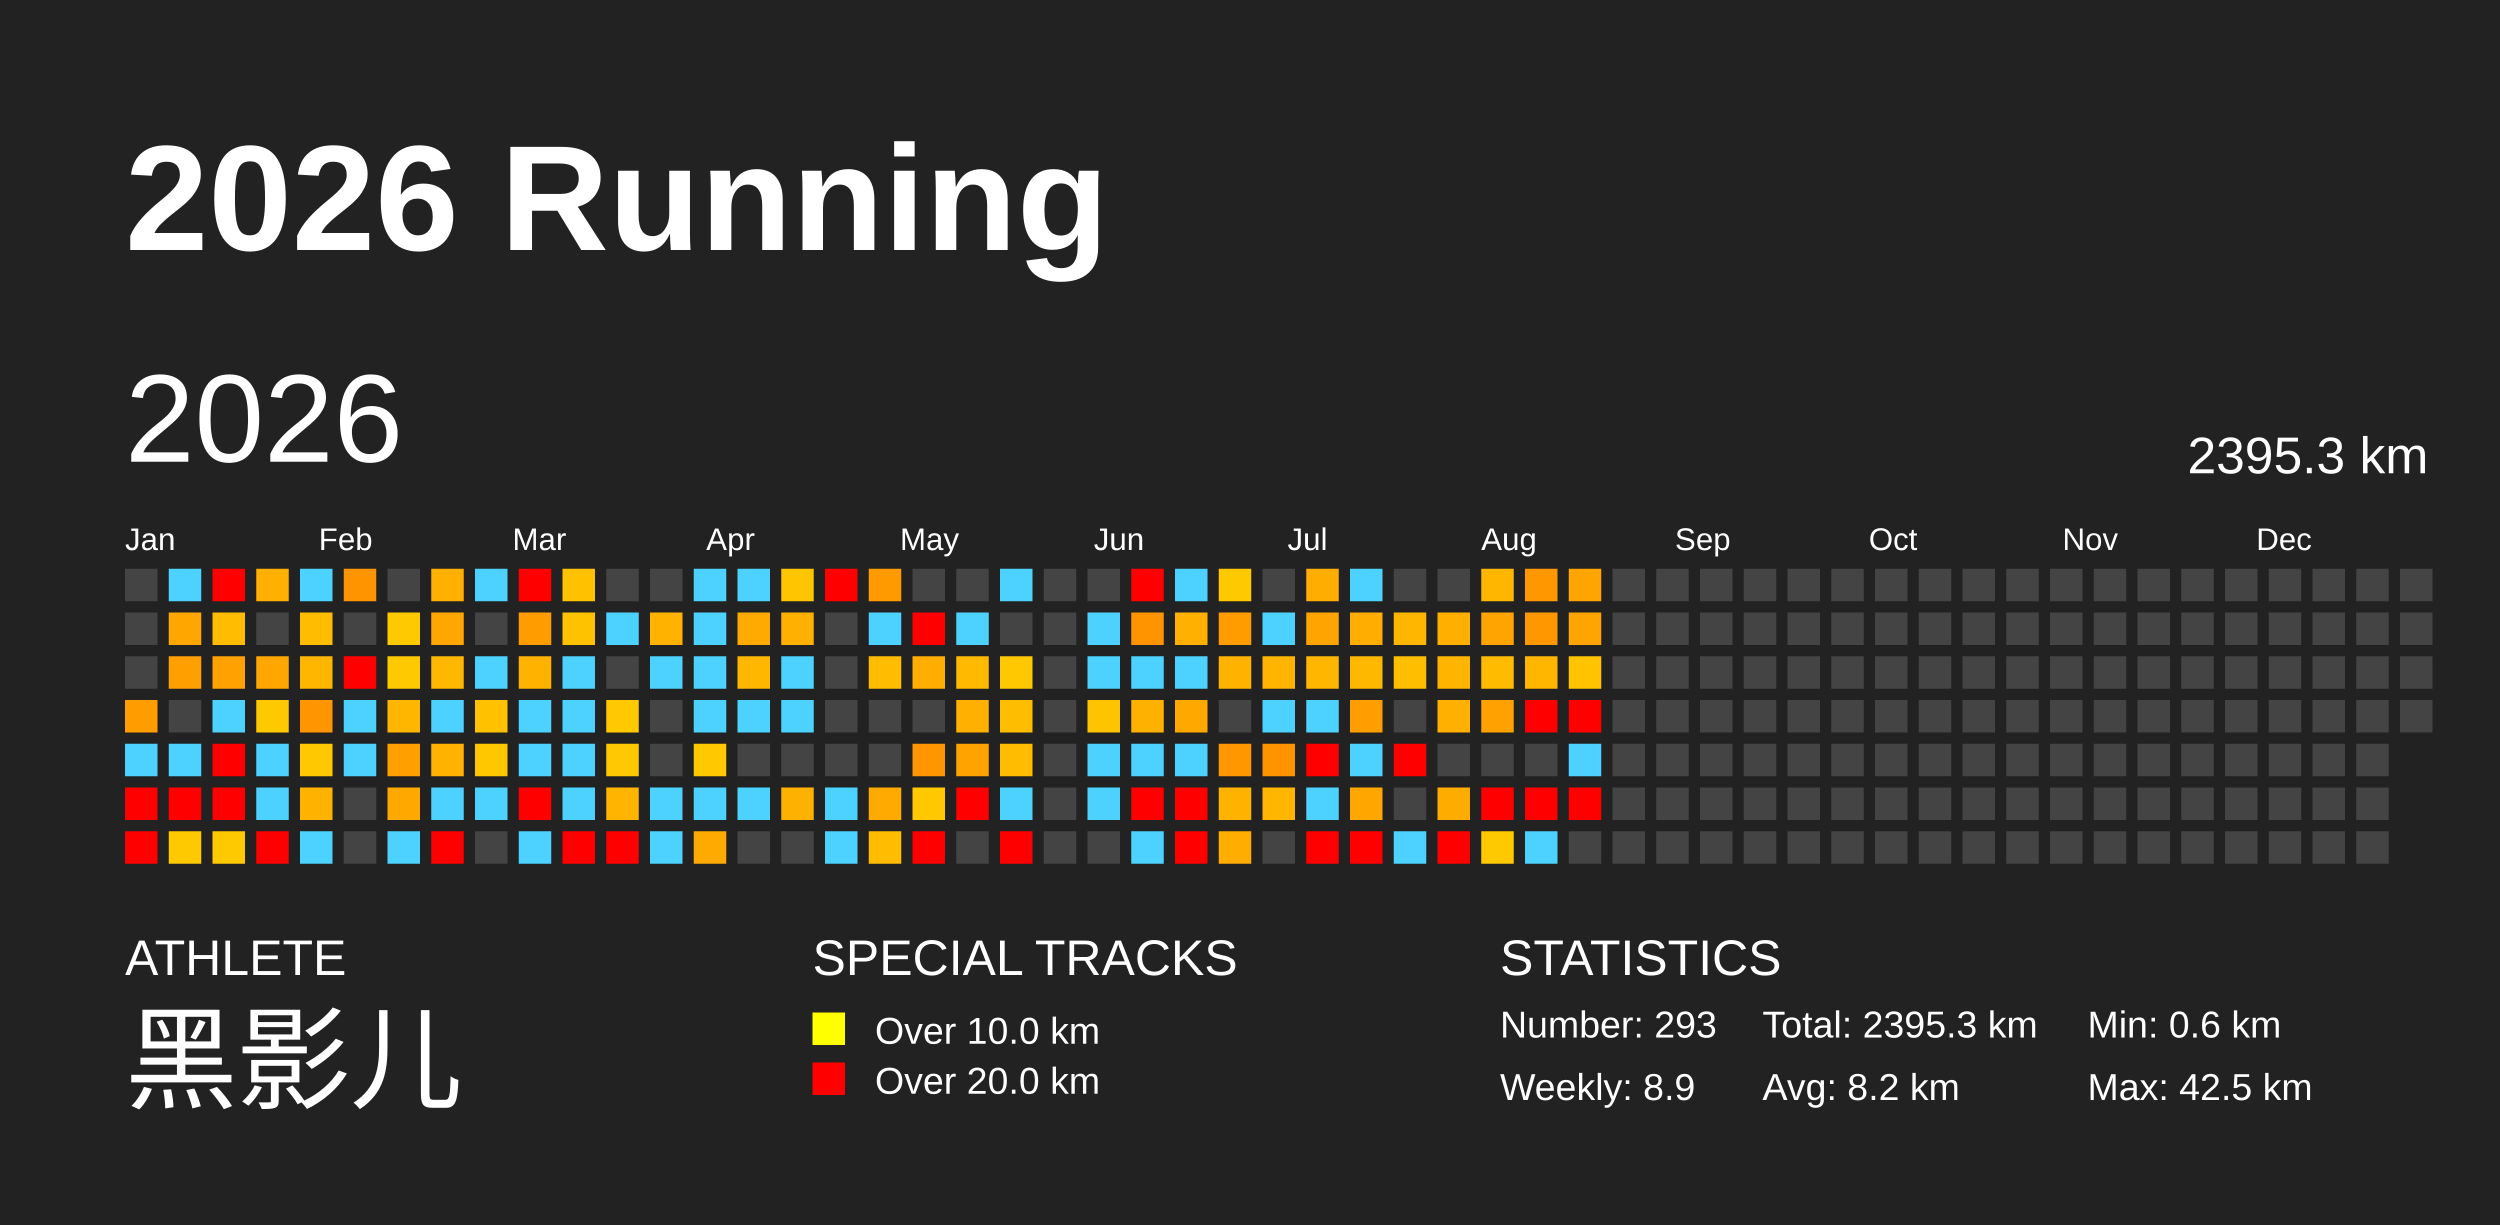
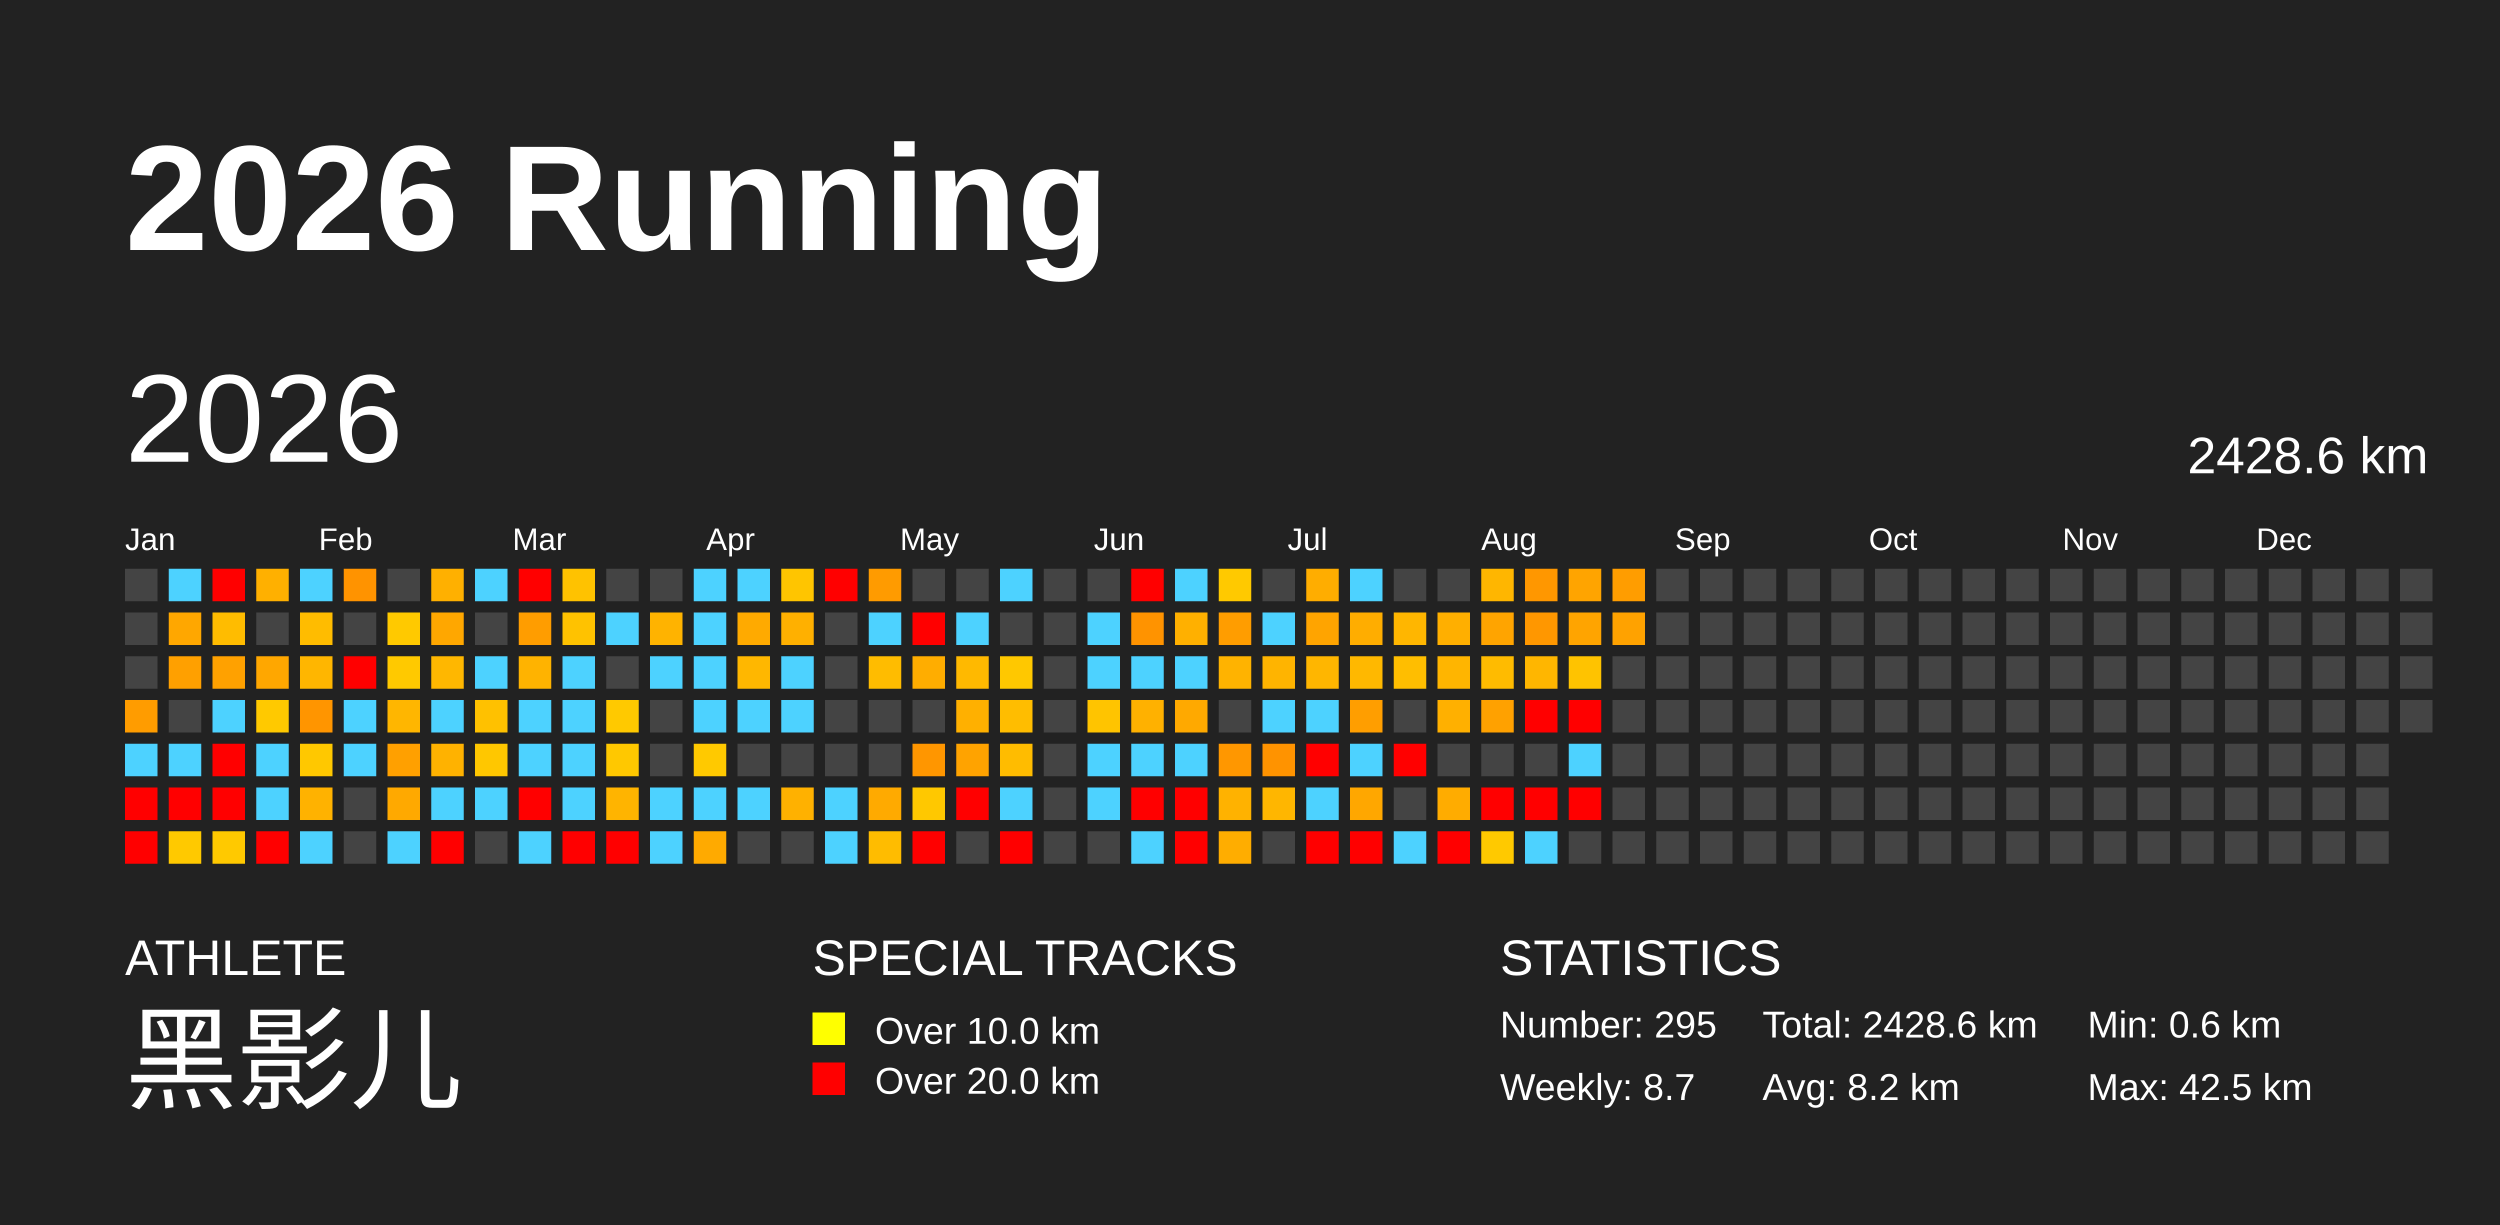
<svg xmlns="http://www.w3.org/2000/svg" baseProfile="full" height="98mm" version="1.1" viewBox="0,0,200,98" width="200mm">
  <defs />
  <rect fill="#222222" height="98" width="200" x="0" y="0" />
  <text fill="#FFFFFF" style="font-size:12px; font-family:Arial; font-weight:bold;" x="10" y="20">2026 Running</text>
  <text fill="#FFFFFF" style="font-size:4px; font-family:Arial" x="10" y="78">ATHLETE</text>
  <text fill="#FFFFFF" style="font-size:9px; font-family:Arial" x="10" y="88">黑影儿</text>
  <text fill="#FFFFFF" style="font-size:4px; font-family:Arial" x="65" y="78">SPECIAL TRACKS</text>
  <rect fill="yellow" height="2.6" width="2.6" x="65" y="81" />
  <text fill="#FFFFFF" style="font-size:3px; font-family:Arial" x="70" y="83.5">Over 10.0 km</text>
  <rect fill="red" height="2.6" width="2.6" x="65" y="85" />
  <text fill="#FFFFFF" style="font-size:3px; font-family:Arial" x="70" y="87.5">Over 20.0 km</text>
  <text fill="#FFFFFF" style="font-size:4px; font-family:Arial" x="120" y="78">STATISTICS</text>
-   <text fill="#FFFFFF" style="font-size:3px; font-family:Arial" x="120" y="83">Number: 293</text>
-   <text fill="#FFFFFF" style="font-size:3px; font-family:Arial" x="120" y="88">Weekly: 8.9</text>
-   <text fill="#FFFFFF" style="font-size:3px; font-family:Arial" x="141" y="83">Total: 2395.3 km</text>
+   <text fill="#FFFFFF" style="font-size:3px; font-family:Arial" x="120" y="83">Number: 295</text>
+   <text fill="#FFFFFF" style="font-size:3px; font-family:Arial" x="120" y="88">Weekly: 8.7</text>
+   <text fill="#FFFFFF" style="font-size:3px; font-family:Arial" x="141" y="83">Total: 2428.6 km</text>
  <text fill="#FFFFFF" style="font-size:3px; font-family:Arial" x="141" y="88">Avg: 8.2 km</text>
  <text fill="#FFFFFF" style="font-size:3px; font-family:Arial" x="167" y="83">Min: 0.6 km</text>
  <text fill="#FFFFFF" style="font-size:3px; font-family:Arial" x="167" y="88">Max: 42.5 km</text>
  <text dominant-baseline="hanging" fill="#FFFFFF" style="font-size:10.0px; font-family:Arial;" x="10" y="30">2026</text>
-   <text dominant-baseline="hanging" fill="#FFFFFF" style="font-size:4.125px; font-family:Arial;" x="175" y="35">2395.3 km</text>
+   <text dominant-baseline="hanging" fill="#FFFFFF" style="font-size:4.125px; font-family:Arial;" x="175" y="35">2428.6 km</text>
  <text fill="#FFFFFF" style="font-size:2.5px; font-family:Arial" x="10.0" y="44">Jan</text>
  <text fill="#FFFFFF" style="font-size:2.5px; font-family:Arial" x="25.5" y="44">Feb</text>
  <text fill="#FFFFFF" style="font-size:2.5px; font-family:Arial" x="41.0" y="44">Mar</text>
  <text fill="#FFFFFF" style="font-size:2.5px; font-family:Arial" x="56.5" y="44">Apr</text>
  <text fill="#FFFFFF" style="font-size:2.5px; font-family:Arial" x="72.0" y="44">May</text>
  <text fill="#FFFFFF" style="font-size:2.5px; font-family:Arial" x="87.5" y="44">Jun</text>
  <text fill="#FFFFFF" style="font-size:2.5px; font-family:Arial" x="103.0" y="44">Jul</text>
  <text fill="#FFFFFF" style="font-size:2.5px; font-family:Arial" x="118.5" y="44">Aug</text>
  <text fill="#FFFFFF" style="font-size:2.5px; font-family:Arial" x="134.0" y="44">Sep</text>
  <text fill="#FFFFFF" style="font-size:2.5px; font-family:Arial" x="149.5" y="44">Oct</text>
  <text fill="#FFFFFF" style="font-size:2.5px; font-family:Arial" x="165.0" y="44">Nov</text>
  <text fill="#FFFFFF" style="font-size:2.5px; font-family:Arial" x="180.5" y="44">Dec</text>
  <rect fill="#444444" height="2.6" width="2.6" x="10.0" y="45.5" />
  <rect fill="#444444" height="2.6" width="2.6" x="10.0" y="49.0" />
  <rect fill="#444444" height="2.6" width="2.6" x="10.0" y="52.5" />
  <rect fill="#ff9c00" height="2.6" width="2.6" x="10.0" y="56.0" />
  <rect fill="#4dd2ff" height="2.6" width="2.6" x="10.0" y="59.5" />
  <rect fill="red" height="2.6" width="2.6" x="10.0" y="63.0" />
  <rect fill="red" height="2.6" width="2.6" x="10.0" y="66.5" />
  <rect fill="#4dd2ff" height="2.6" width="2.6" x="13.5" y="45.5" />
  <rect fill="#ffa700" height="2.6" width="2.6" x="13.5" y="49.0" />
  <rect fill="#ffa000" height="2.6" width="2.6" x="13.5" y="52.5" />
  <rect fill="#444444" height="2.6" width="2.6" x="13.5" y="56.0" />
  <rect fill="#4dd2ff" height="2.6" width="2.6" x="13.5" y="59.5" />
  <rect fill="red" height="2.6" width="2.6" x="13.5" y="63.0" />
  <rect fill="#ffc900" height="2.6" width="2.6" x="13.5" y="66.5" />
  <rect fill="red" height="2.6" width="2.6" x="17.0" y="45.5" />
  <rect fill="#ffbc00" height="2.6" width="2.6" x="17.0" y="49.0" />
  <rect fill="#ffa100" height="2.6" width="2.6" x="17.0" y="52.5" />
  <rect fill="#4dd2ff" height="2.6" width="2.6" x="17.0" y="56.0" />
  <rect fill="red" height="2.6" width="2.6" x="17.0" y="59.5" />
  <rect fill="red" height="2.6" width="2.6" x="17.0" y="63.0" />
  <rect fill="#ffc900" height="2.6" width="2.6" x="17.0" y="66.5" />
  <rect fill="#ffb000" height="2.6" width="2.6" x="20.5" y="45.5" />
  <rect fill="#444444" height="2.6" width="2.6" x="20.5" y="49.0" />
  <rect fill="#ffa700" height="2.6" width="2.6" x="20.5" y="52.5" />
  <rect fill="#ffc900" height="2.6" width="2.6" x="20.5" y="56.0" />
  <rect fill="#4dd2ff" height="2.6" width="2.6" x="20.5" y="59.5" />
  <rect fill="#4dd2ff" height="2.6" width="2.6" x="20.5" y="63.0" />
  <rect fill="red" height="2.6" width="2.6" x="20.5" y="66.5" />
  <rect fill="#4dd2ff" height="2.6" width="2.6" x="24.0" y="45.5" />
  <rect fill="#ffbc00" height="2.6" width="2.6" x="24.0" y="49.0" />
  <rect fill="#ffb600" height="2.6" width="2.6" x="24.0" y="52.5" />
  <rect fill="#ff9500" height="2.6" width="2.6" x="24.0" y="56.0" />
  <rect fill="#ffc800" height="2.6" width="2.6" x="24.0" y="59.5" />
  <rect fill="#ffb200" height="2.6" width="2.6" x="24.0" y="63.0" />
  <rect fill="#4dd2ff" height="2.6" width="2.6" x="24.0" y="66.5" />
  <rect fill="#ff9300" height="2.6" width="2.6" x="27.5" y="45.5" />
  <rect fill="#444444" height="2.6" width="2.6" x="27.5" y="49.0" />
  <rect fill="red" height="2.6" width="2.6" x="27.5" y="52.5" />
  <rect fill="#4dd2ff" height="2.6" width="2.6" x="27.5" y="56.0" />
  <rect fill="#4dd2ff" height="2.6" width="2.6" x="27.5" y="59.5" />
  <rect fill="#444444" height="2.6" width="2.6" x="27.5" y="63.0" />
  <rect fill="#444444" height="2.6" width="2.6" x="27.5" y="66.5" />
  <rect fill="#444444" height="2.6" width="2.6" x="31.0" y="45.5" />
  <rect fill="#ffc900" height="2.6" width="2.6" x="31.0" y="49.0" />
  <rect fill="#ffc900" height="2.6" width="2.6" x="31.0" y="52.5" />
  <rect fill="#ffb600" height="2.6" width="2.6" x="31.0" y="56.0" />
  <rect fill="#ffa000" height="2.6" width="2.6" x="31.0" y="59.5" />
  <rect fill="#ffa900" height="2.6" width="2.6" x="31.0" y="63.0" />
  <rect fill="#4dd2ff" height="2.6" width="2.6" x="31.0" y="66.5" />
  <rect fill="#ffb000" height="2.6" width="2.6" x="34.5" y="45.5" />
  <rect fill="#ffa700" height="2.6" width="2.6" x="34.5" y="49.0" />
  <rect fill="#ffb700" height="2.6" width="2.6" x="34.5" y="52.5" />
  <rect fill="#4dd2ff" height="2.6" width="2.6" x="34.5" y="56.0" />
  <rect fill="#ffb200" height="2.6" width="2.6" x="34.5" y="59.5" />
  <rect fill="#4dd2ff" height="2.6" width="2.6" x="34.5" y="63.0" />
  <rect fill="red" height="2.6" width="2.6" x="34.5" y="66.5" />
  <rect fill="#4dd2ff" height="2.6" width="2.6" x="38.0" y="45.5" />
  <rect fill="#444444" height="2.6" width="2.6" x="38.0" y="49.0" />
  <rect fill="#4dd2ff" height="2.6" width="2.6" x="38.0" y="52.5" />
  <rect fill="#ffc100" height="2.6" width="2.6" x="38.0" y="56.0" />
  <rect fill="#ffc700" height="2.6" width="2.6" x="38.0" y="59.5" />
  <rect fill="#4dd2ff" height="2.6" width="2.6" x="38.0" y="63.0" />
  <rect fill="#444444" height="2.6" width="2.6" x="38.0" y="66.5" />
  <rect fill="red" height="2.6" width="2.6" x="41.5" y="45.5" />
  <rect fill="#ff9d00" height="2.6" width="2.6" x="41.5" y="49.0" />
  <rect fill="#ffb300" height="2.6" width="2.6" x="41.5" y="52.5" />
  <rect fill="#4dd2ff" height="2.6" width="2.6" x="41.5" y="56.0" />
  <rect fill="#4dd2ff" height="2.6" width="2.6" x="41.5" y="59.5" />
  <rect fill="red" height="2.6" width="2.6" x="41.5" y="63.0" />
  <rect fill="#4dd2ff" height="2.6" width="2.6" x="41.5" y="66.5" />
  <rect fill="#ffc200" height="2.6" width="2.6" x="45.0" y="45.5" />
  <rect fill="#ffc200" height="2.6" width="2.6" x="45.0" y="49.0" />
  <rect fill="#4dd2ff" height="2.6" width="2.6" x="45.0" y="52.5" />
  <rect fill="#4dd2ff" height="2.6" width="2.6" x="45.0" y="56.0" />
  <rect fill="#4dd2ff" height="2.6" width="2.6" x="45.0" y="59.5" />
  <rect fill="#4dd2ff" height="2.6" width="2.6" x="45.0" y="63.0" />
  <rect fill="red" height="2.6" width="2.6" x="45.0" y="66.5" />
  <rect fill="#444444" height="2.6" width="2.6" x="48.5" y="45.5" />
  <rect fill="#4dd2ff" height="2.6" width="2.6" x="48.5" y="49.0" />
  <rect fill="#444444" height="2.6" width="2.6" x="48.5" y="52.5" />
  <rect fill="#ffc900" height="2.6" width="2.6" x="48.5" y="56.0" />
  <rect fill="#ffc800" height="2.6" width="2.6" x="48.5" y="59.5" />
  <rect fill="#ffb400" height="2.6" width="2.6" x="48.5" y="63.0" />
  <rect fill="red" height="2.6" width="2.6" x="48.5" y="66.5" />
  <rect fill="#444444" height="2.6" width="2.6" x="52.0" y="45.5" />
  <rect fill="#ffb300" height="2.6" width="2.6" x="52.0" y="49.0" />
  <rect fill="#4dd2ff" height="2.6" width="2.6" x="52.0" y="52.5" />
  <rect fill="#444444" height="2.6" width="2.6" x="52.0" y="56.0" />
  <rect fill="#444444" height="2.6" width="2.6" x="52.0" y="59.5" />
  <rect fill="#4dd2ff" height="2.6" width="2.6" x="52.0" y="63.0" />
  <rect fill="#4dd2ff" height="2.6" width="2.6" x="52.0" y="66.5" />
  <rect fill="#4dd2ff" height="2.6" width="2.6" x="55.5" y="45.5" />
  <rect fill="#4dd2ff" height="2.6" width="2.6" x="55.5" y="49.0" />
  <rect fill="#4dd2ff" height="2.6" width="2.6" x="55.5" y="52.5" />
  <rect fill="#4dd2ff" height="2.6" width="2.6" x="55.5" y="56.0" />
  <rect fill="#ffc900" height="2.6" width="2.6" x="55.5" y="59.5" />
  <rect fill="#4dd2ff" height="2.6" width="2.6" x="55.5" y="63.0" />
  <rect fill="#ffaa00" height="2.6" width="2.6" x="55.5" y="66.5" />
  <rect fill="#4dd2ff" height="2.6" width="2.6" x="59.0" y="45.5" />
  <rect fill="#ffaa00" height="2.6" width="2.6" x="59.0" y="49.0" />
  <rect fill="#ffb700" height="2.6" width="2.6" x="59.0" y="52.5" />
  <rect fill="#4dd2ff" height="2.6" width="2.6" x="59.0" y="56.0" />
  <rect fill="#444444" height="2.6" width="2.6" x="59.0" y="59.5" />
  <rect fill="#4dd2ff" height="2.6" width="2.6" x="59.0" y="63.0" />
  <rect fill="#444444" height="2.6" width="2.6" x="59.0" y="66.5" />
  <rect fill="#ffc500" height="2.6" width="2.6" x="62.5" y="45.5" />
  <rect fill="#ffb000" height="2.6" width="2.6" x="62.5" y="49.0" />
  <rect fill="#4dd2ff" height="2.6" width="2.6" x="62.5" y="52.5" />
  <rect fill="#4dd2ff" height="2.6" width="2.6" x="62.5" y="56.0" />
  <rect fill="#444444" height="2.6" width="2.6" x="62.5" y="59.5" />
  <rect fill="#ffb100" height="2.6" width="2.6" x="62.5" y="63.0" />
  <rect fill="#444444" height="2.6" width="2.6" x="62.5" y="66.5" />
  <rect fill="red" height="2.6" width="2.6" x="66.0" y="45.5" />
  <rect fill="#444444" height="2.6" width="2.6" x="66.0" y="49.0" />
  <rect fill="#444444" height="2.6" width="2.6" x="66.0" y="52.5" />
  <rect fill="#444444" height="2.6" width="2.6" x="66.0" y="56.0" />
  <rect fill="#444444" height="2.6" width="2.6" x="66.0" y="59.5" />
  <rect fill="#4dd2ff" height="2.6" width="2.6" x="66.0" y="63.0" />
  <rect fill="#4dd2ff" height="2.6" width="2.6" x="66.0" y="66.5" />
  <rect fill="#ff9b00" height="2.6" width="2.6" x="69.5" y="45.5" />
  <rect fill="#4dd2ff" height="2.6" width="2.6" x="69.5" y="49.0" />
  <rect fill="#ffbc00" height="2.6" width="2.6" x="69.5" y="52.5" />
  <rect fill="#444444" height="2.6" width="2.6" x="69.5" y="56.0" />
  <rect fill="#444444" height="2.6" width="2.6" x="69.5" y="59.5" />
  <rect fill="#ffaa00" height="2.6" width="2.6" x="69.5" y="63.0" />
  <rect fill="#ffbc00" height="2.6" width="2.6" x="69.5" y="66.5" />
  <rect fill="#444444" height="2.6" width="2.6" x="73.0" y="45.5" />
  <rect fill="red" height="2.6" width="2.6" x="73.0" y="49.0" />
  <rect fill="#ffad00" height="2.6" width="2.6" x="73.0" y="52.5" />
  <rect fill="#444444" height="2.6" width="2.6" x="73.0" y="56.0" />
  <rect fill="#ff9600" height="2.6" width="2.6" x="73.0" y="59.5" />
  <rect fill="#ffc800" height="2.6" width="2.6" x="73.0" y="63.0" />
  <rect fill="red" height="2.6" width="2.6" x="73.0" y="66.5" />
  <rect fill="#444444" height="2.6" width="2.6" x="76.5" y="45.5" />
  <rect fill="#4dd2ff" height="2.6" width="2.6" x="76.5" y="49.0" />
  <rect fill="#ffb900" height="2.6" width="2.6" x="76.5" y="52.5" />
  <rect fill="#ffb000" height="2.6" width="2.6" x="76.5" y="56.0" />
  <rect fill="#ffa300" height="2.6" width="2.6" x="76.5" y="59.5" />
  <rect fill="red" height="2.6" width="2.6" x="76.5" y="63.0" />
  <rect fill="#444444" height="2.6" width="2.6" x="76.5" y="66.5" />
  <rect fill="#4dd2ff" height="2.6" width="2.6" x="80.0" y="45.5" />
  <rect fill="#444444" height="2.6" width="2.6" x="80.0" y="49.0" />
  <rect fill="#ffc800" height="2.6" width="2.6" x="80.0" y="52.5" />
  <rect fill="#ffbd00" height="2.6" width="2.6" x="80.0" y="56.0" />
  <rect fill="#ffbc00" height="2.6" width="2.6" x="80.0" y="59.5" />
  <rect fill="#4dd2ff" height="2.6" width="2.6" x="80.0" y="63.0" />
  <rect fill="red" height="2.6" width="2.6" x="80.0" y="66.5" />
  <rect fill="#444444" height="2.6" width="2.6" x="83.5" y="45.5" />
  <rect fill="#444444" height="2.6" width="2.6" x="83.5" y="49.0" />
  <rect fill="#444444" height="2.6" width="2.6" x="83.5" y="52.5" />
  <rect fill="#444444" height="2.6" width="2.6" x="83.5" y="56.0" />
  <rect fill="#444444" height="2.6" width="2.6" x="83.5" y="59.5" />
  <rect fill="#444444" height="2.6" width="2.6" x="83.5" y="63.0" />
  <rect fill="#444444" height="2.6" width="2.6" x="83.5" y="66.5" />
  <rect fill="#444444" height="2.6" width="2.6" x="87.0" y="45.5" />
  <rect fill="#4dd2ff" height="2.6" width="2.6" x="87.0" y="49.0" />
  <rect fill="#4dd2ff" height="2.6" width="2.6" x="87.0" y="52.5" />
  <rect fill="#ffc400" height="2.6" width="2.6" x="87.0" y="56.0" />
  <rect fill="#4dd2ff" height="2.6" width="2.6" x="87.0" y="59.5" />
  <rect fill="#4dd2ff" height="2.6" width="2.6" x="87.0" y="63.0" />
  <rect fill="#444444" height="2.6" width="2.6" x="87.0" y="66.5" />
  <rect fill="red" height="2.6" width="2.6" x="90.5" y="45.5" />
  <rect fill="#ff9300" height="2.6" width="2.6" x="90.5" y="49.0" />
  <rect fill="#4dd2ff" height="2.6" width="2.6" x="90.5" y="52.5" />
  <rect fill="#ffb100" height="2.6" width="2.6" x="90.5" y="56.0" />
  <rect fill="#4dd2ff" height="2.6" width="2.6" x="90.5" y="59.5" />
  <rect fill="red" height="2.6" width="2.6" x="90.5" y="63.0" />
  <rect fill="#4dd2ff" height="2.6" width="2.6" x="90.5" y="66.5" />
  <rect fill="#4dd2ff" height="2.6" width="2.6" x="94.0" y="45.5" />
  <rect fill="#ffb000" height="2.6" width="2.6" x="94.0" y="49.0" />
  <rect fill="#4dd2ff" height="2.6" width="2.6" x="94.0" y="52.5" />
  <rect fill="#ffa900" height="2.6" width="2.6" x="94.0" y="56.0" />
  <rect fill="#4dd2ff" height="2.6" width="2.6" x="94.0" y="59.5" />
  <rect fill="red" height="2.6" width="2.6" x="94.0" y="63.0" />
  <rect fill="red" height="2.6" width="2.6" x="94.0" y="66.5" />
  <rect fill="#ffc900" height="2.6" width="2.6" x="97.5" y="45.5" />
  <rect fill="#ff9d00" height="2.6" width="2.6" x="97.5" y="49.0" />
  <rect fill="#ffb300" height="2.6" width="2.6" x="97.5" y="52.5" />
  <rect fill="#444444" height="2.6" width="2.6" x="97.5" y="56.0" />
  <rect fill="#ff9700" height="2.6" width="2.6" x="97.5" y="59.5" />
  <rect fill="#ffb200" height="2.6" width="2.6" x="97.5" y="63.0" />
  <rect fill="#ffad00" height="2.6" width="2.6" x="97.5" y="66.5" />
  <rect fill="#444444" height="2.6" width="2.6" x="101.0" y="45.5" />
  <rect fill="#4dd2ff" height="2.6" width="2.6" x="101.0" y="49.0" />
  <rect fill="#ffb400" height="2.6" width="2.6" x="101.0" y="52.5" />
  <rect fill="#4dd2ff" height="2.6" width="2.6" x="101.0" y="56.0" />
  <rect fill="#ff9300" height="2.6" width="2.6" x="101.0" y="59.5" />
  <rect fill="#ffb600" height="2.6" width="2.6" x="101.0" y="63.0" />
  <rect fill="#444444" height="2.6" width="2.6" x="101.0" y="66.5" />
  <rect fill="#ffad00" height="2.6" width="2.6" x="104.5" y="45.5" />
  <rect fill="#ffa400" height="2.6" width="2.6" x="104.5" y="49.0" />
  <rect fill="#ffb600" height="2.6" width="2.6" x="104.5" y="52.5" />
  <rect fill="#4dd2ff" height="2.6" width="2.6" x="104.5" y="56.0" />
  <rect fill="red" height="2.6" width="2.6" x="104.5" y="59.5" />
  <rect fill="#4dd2ff" height="2.6" width="2.6" x="104.5" y="63.0" />
  <rect fill="red" height="2.6" width="2.6" x="104.5" y="66.5" />
  <rect fill="#4dd2ff" height="2.6" width="2.6" x="108.0" y="45.5" />
  <rect fill="#ffad00" height="2.6" width="2.6" x="108.0" y="49.0" />
  <rect fill="#ffb800" height="2.6" width="2.6" x="108.0" y="52.5" />
  <rect fill="#ff9e00" height="2.6" width="2.6" x="108.0" y="56.0" />
  <rect fill="#4dd2ff" height="2.6" width="2.6" x="108.0" y="59.5" />
  <rect fill="#ffa700" height="2.6" width="2.6" x="108.0" y="63.0" />
  <rect fill="red" height="2.6" width="2.6" x="108.0" y="66.5" />
  <rect fill="#444444" height="2.6" width="2.6" x="111.5" y="45.5" />
  <rect fill="#ffb600" height="2.6" width="2.6" x="111.5" y="49.0" />
  <rect fill="#ffbe00" height="2.6" width="2.6" x="111.5" y="52.5" />
  <rect fill="#444444" height="2.6" width="2.6" x="111.5" y="56.0" />
  <rect fill="red" height="2.6" width="2.6" x="111.5" y="59.5" />
  <rect fill="#444444" height="2.6" width="2.6" x="111.5" y="63.0" />
  <rect fill="#4dd2ff" height="2.6" width="2.6" x="111.5" y="66.5" />
  <rect fill="#444444" height="2.6" width="2.6" x="115.0" y="45.5" />
  <rect fill="#ffaf00" height="2.6" width="2.6" x="115.0" y="49.0" />
  <rect fill="#ffb500" height="2.6" width="2.6" x="115.0" y="52.5" />
  <rect fill="#ffb000" height="2.6" width="2.6" x="115.0" y="56.0" />
  <rect fill="#444444" height="2.6" width="2.6" x="115.0" y="59.5" />
  <rect fill="#ffac00" height="2.6" width="2.6" x="115.0" y="63.0" />
  <rect fill="red" height="2.6" width="2.6" x="115.0" y="66.5" />
  <rect fill="#ffb600" height="2.6" width="2.6" x="118.5" y="45.5" />
  <rect fill="#ffa400" height="2.6" width="2.6" x="118.5" y="49.0" />
  <rect fill="#ffbb00" height="2.6" width="2.6" x="118.5" y="52.5" />
  <rect fill="#ffa100" height="2.6" width="2.6" x="118.5" y="56.0" />
  <rect fill="#444444" height="2.6" width="2.6" x="118.5" y="59.5" />
  <rect fill="red" height="2.6" width="2.6" x="118.5" y="63.0" />
  <rect fill="#ffc900" height="2.6" width="2.6" x="118.5" y="66.5" />
  <rect fill="#ff9700" height="2.6" width="2.6" x="122.0" y="45.5" />
  <rect fill="#ff9700" height="2.6" width="2.6" x="122.0" y="49.0" />
  <rect fill="#ffb600" height="2.6" width="2.6" x="122.0" y="52.5" />
  <rect fill="red" height="2.6" width="2.6" x="122.0" y="56.0" />
  <rect fill="#444444" height="2.6" width="2.6" x="122.0" y="59.5" />
  <rect fill="red" height="2.6" width="2.6" x="122.0" y="63.0" />
  <rect fill="#4dd2ff" height="2.6" width="2.6" x="122.0" y="66.5" />
  <rect fill="#ffa400" height="2.6" width="2.6" x="125.5" y="45.5" />
  <rect fill="#ffa400" height="2.6" width="2.6" x="125.5" y="49.0" />
  <rect fill="#ffc300" height="2.6" width="2.6" x="125.5" y="52.5" />
  <rect fill="red" height="2.6" width="2.6" x="125.5" y="56.0" />
  <rect fill="#4dd2ff" height="2.6" width="2.6" x="125.5" y="59.5" />
  <rect fill="red" height="2.6" width="2.6" x="125.5" y="63.0" />
  <rect fill="#444444" height="2.6" width="2.6" x="125.5" y="66.5" />
-   <rect fill="#444444" height="2.6" width="2.6" x="129.0" y="45.5" />
-   <rect fill="#444444" height="2.6" width="2.6" x="129.0" y="49.0" />
+   <rect fill="#ff9d00" height="2.6" width="2.6" x="129.0" y="45.5" />
+   <rect fill="#ffa200" height="2.6" width="2.6" x="129.0" y="49.0" />
  <rect fill="#444444" height="2.6" width="2.6" x="129.0" y="52.5" />
  <rect fill="#444444" height="2.6" width="2.6" x="129.0" y="56.0" />
  <rect fill="#444444" height="2.6" width="2.6" x="129.0" y="59.5" />
  <rect fill="#444444" height="2.6" width="2.6" x="129.0" y="63.0" />
  <rect fill="#444444" height="2.6" width="2.6" x="129.0" y="66.5" />
  <rect fill="#444444" height="2.6" width="2.6" x="132.5" y="45.5" />
  <rect fill="#444444" height="2.6" width="2.6" x="132.5" y="49.0" />
  <rect fill="#444444" height="2.6" width="2.6" x="132.5" y="52.5" />
  <rect fill="#444444" height="2.6" width="2.6" x="132.5" y="56.0" />
  <rect fill="#444444" height="2.6" width="2.6" x="132.5" y="59.5" />
  <rect fill="#444444" height="2.6" width="2.6" x="132.5" y="63.0" />
  <rect fill="#444444" height="2.6" width="2.6" x="132.5" y="66.5" />
  <rect fill="#444444" height="2.6" width="2.6" x="136.0" y="45.5" />
  <rect fill="#444444" height="2.6" width="2.6" x="136.0" y="49.0" />
  <rect fill="#444444" height="2.6" width="2.6" x="136.0" y="52.5" />
  <rect fill="#444444" height="2.6" width="2.6" x="136.0" y="56.0" />
  <rect fill="#444444" height="2.6" width="2.6" x="136.0" y="59.5" />
  <rect fill="#444444" height="2.6" width="2.6" x="136.0" y="63.0" />
  <rect fill="#444444" height="2.6" width="2.6" x="136.0" y="66.5" />
  <rect fill="#444444" height="2.6" width="2.6" x="139.5" y="45.5" />
  <rect fill="#444444" height="2.6" width="2.6" x="139.5" y="49.0" />
  <rect fill="#444444" height="2.6" width="2.6" x="139.5" y="52.5" />
  <rect fill="#444444" height="2.6" width="2.6" x="139.5" y="56.0" />
  <rect fill="#444444" height="2.6" width="2.6" x="139.5" y="59.5" />
  <rect fill="#444444" height="2.6" width="2.6" x="139.5" y="63.0" />
  <rect fill="#444444" height="2.6" width="2.6" x="139.5" y="66.5" />
  <rect fill="#444444" height="2.6" width="2.6" x="143.0" y="45.5" />
  <rect fill="#444444" height="2.6" width="2.6" x="143.0" y="49.0" />
  <rect fill="#444444" height="2.6" width="2.6" x="143.0" y="52.5" />
  <rect fill="#444444" height="2.6" width="2.6" x="143.0" y="56.0" />
  <rect fill="#444444" height="2.6" width="2.6" x="143.0" y="59.5" />
  <rect fill="#444444" height="2.6" width="2.6" x="143.0" y="63.0" />
  <rect fill="#444444" height="2.6" width="2.6" x="143.0" y="66.5" />
  <rect fill="#444444" height="2.6" width="2.6" x="146.5" y="45.5" />
  <rect fill="#444444" height="2.6" width="2.6" x="146.5" y="49.0" />
  <rect fill="#444444" height="2.6" width="2.6" x="146.5" y="52.5" />
  <rect fill="#444444" height="2.6" width="2.6" x="146.5" y="56.0" />
  <rect fill="#444444" height="2.6" width="2.6" x="146.5" y="59.5" />
  <rect fill="#444444" height="2.6" width="2.6" x="146.5" y="63.0" />
  <rect fill="#444444" height="2.6" width="2.6" x="146.5" y="66.5" />
  <rect fill="#444444" height="2.6" width="2.6" x="150.0" y="45.5" />
  <rect fill="#444444" height="2.6" width="2.6" x="150.0" y="49.0" />
  <rect fill="#444444" height="2.6" width="2.6" x="150.0" y="52.5" />
  <rect fill="#444444" height="2.6" width="2.6" x="150.0" y="56.0" />
  <rect fill="#444444" height="2.6" width="2.6" x="150.0" y="59.5" />
  <rect fill="#444444" height="2.6" width="2.6" x="150.0" y="63.0" />
  <rect fill="#444444" height="2.6" width="2.6" x="150.0" y="66.5" />
  <rect fill="#444444" height="2.6" width="2.6" x="153.5" y="45.5" />
  <rect fill="#444444" height="2.6" width="2.6" x="153.5" y="49.0" />
  <rect fill="#444444" height="2.6" width="2.6" x="153.5" y="52.5" />
  <rect fill="#444444" height="2.6" width="2.6" x="153.5" y="56.0" />
  <rect fill="#444444" height="2.6" width="2.6" x="153.5" y="59.5" />
  <rect fill="#444444" height="2.6" width="2.6" x="153.5" y="63.0" />
  <rect fill="#444444" height="2.6" width="2.6" x="153.5" y="66.5" />
  <rect fill="#444444" height="2.6" width="2.6" x="157.0" y="45.5" />
  <rect fill="#444444" height="2.6" width="2.6" x="157.0" y="49.0" />
  <rect fill="#444444" height="2.6" width="2.6" x="157.0" y="52.5" />
  <rect fill="#444444" height="2.6" width="2.6" x="157.0" y="56.0" />
  <rect fill="#444444" height="2.6" width="2.6" x="157.0" y="59.5" />
  <rect fill="#444444" height="2.6" width="2.6" x="157.0" y="63.0" />
  <rect fill="#444444" height="2.6" width="2.6" x="157.0" y="66.5" />
  <rect fill="#444444" height="2.6" width="2.6" x="160.5" y="45.5" />
  <rect fill="#444444" height="2.6" width="2.6" x="160.5" y="49.0" />
  <rect fill="#444444" height="2.6" width="2.6" x="160.5" y="52.5" />
  <rect fill="#444444" height="2.6" width="2.6" x="160.5" y="56.0" />
  <rect fill="#444444" height="2.6" width="2.6" x="160.5" y="59.5" />
  <rect fill="#444444" height="2.6" width="2.6" x="160.5" y="63.0" />
  <rect fill="#444444" height="2.6" width="2.6" x="160.5" y="66.5" />
  <rect fill="#444444" height="2.6" width="2.6" x="164.0" y="45.5" />
  <rect fill="#444444" height="2.6" width="2.6" x="164.0" y="49.0" />
  <rect fill="#444444" height="2.6" width="2.6" x="164.0" y="52.5" />
  <rect fill="#444444" height="2.6" width="2.6" x="164.0" y="56.0" />
  <rect fill="#444444" height="2.6" width="2.6" x="164.0" y="59.5" />
  <rect fill="#444444" height="2.6" width="2.6" x="164.0" y="63.0" />
  <rect fill="#444444" height="2.6" width="2.6" x="164.0" y="66.5" />
  <rect fill="#444444" height="2.6" width="2.6" x="167.5" y="45.5" />
  <rect fill="#444444" height="2.6" width="2.6" x="167.5" y="49.0" />
  <rect fill="#444444" height="2.6" width="2.6" x="167.5" y="52.5" />
  <rect fill="#444444" height="2.6" width="2.6" x="167.5" y="56.0" />
  <rect fill="#444444" height="2.6" width="2.6" x="167.5" y="59.5" />
  <rect fill="#444444" height="2.6" width="2.6" x="167.5" y="63.0" />
  <rect fill="#444444" height="2.6" width="2.6" x="167.5" y="66.5" />
  <rect fill="#444444" height="2.6" width="2.6" x="171.0" y="45.5" />
  <rect fill="#444444" height="2.6" width="2.6" x="171.0" y="49.0" />
  <rect fill="#444444" height="2.6" width="2.6" x="171.0" y="52.5" />
  <rect fill="#444444" height="2.6" width="2.6" x="171.0" y="56.0" />
  <rect fill="#444444" height="2.6" width="2.6" x="171.0" y="59.5" />
  <rect fill="#444444" height="2.6" width="2.6" x="171.0" y="63.0" />
  <rect fill="#444444" height="2.6" width="2.6" x="171.0" y="66.5" />
  <rect fill="#444444" height="2.6" width="2.6" x="174.5" y="45.5" />
  <rect fill="#444444" height="2.6" width="2.6" x="174.5" y="49.0" />
  <rect fill="#444444" height="2.6" width="2.6" x="174.5" y="52.5" />
  <rect fill="#444444" height="2.6" width="2.6" x="174.5" y="56.0" />
  <rect fill="#444444" height="2.6" width="2.6" x="174.5" y="59.5" />
  <rect fill="#444444" height="2.6" width="2.6" x="174.5" y="63.0" />
  <rect fill="#444444" height="2.6" width="2.6" x="174.5" y="66.5" />
  <rect fill="#444444" height="2.6" width="2.6" x="178.0" y="45.5" />
  <rect fill="#444444" height="2.6" width="2.6" x="178.0" y="49.0" />
  <rect fill="#444444" height="2.6" width="2.6" x="178.0" y="52.5" />
  <rect fill="#444444" height="2.6" width="2.6" x="178.0" y="56.0" />
  <rect fill="#444444" height="2.6" width="2.6" x="178.0" y="59.5" />
  <rect fill="#444444" height="2.6" width="2.6" x="178.0" y="63.0" />
  <rect fill="#444444" height="2.6" width="2.6" x="178.0" y="66.5" />
  <rect fill="#444444" height="2.6" width="2.6" x="181.5" y="45.5" />
  <rect fill="#444444" height="2.6" width="2.6" x="181.5" y="49.0" />
  <rect fill="#444444" height="2.6" width="2.6" x="181.5" y="52.5" />
  <rect fill="#444444" height="2.6" width="2.6" x="181.5" y="56.0" />
  <rect fill="#444444" height="2.6" width="2.6" x="181.5" y="59.5" />
  <rect fill="#444444" height="2.6" width="2.6" x="181.5" y="63.0" />
  <rect fill="#444444" height="2.6" width="2.6" x="181.5" y="66.5" />
  <rect fill="#444444" height="2.6" width="2.6" x="185.0" y="45.5" />
  <rect fill="#444444" height="2.6" width="2.6" x="185.0" y="49.0" />
  <rect fill="#444444" height="2.6" width="2.6" x="185.0" y="52.5" />
  <rect fill="#444444" height="2.6" width="2.6" x="185.0" y="56.0" />
  <rect fill="#444444" height="2.6" width="2.6" x="185.0" y="59.5" />
  <rect fill="#444444" height="2.6" width="2.6" x="185.0" y="63.0" />
  <rect fill="#444444" height="2.6" width="2.6" x="185.0" y="66.5" />
  <rect fill="#444444" height="2.6" width="2.6" x="188.5" y="45.5" />
  <rect fill="#444444" height="2.6" width="2.6" x="188.5" y="49.0" />
  <rect fill="#444444" height="2.6" width="2.6" x="188.5" y="52.5" />
  <rect fill="#444444" height="2.6" width="2.6" x="188.5" y="56.0" />
  <rect fill="#444444" height="2.6" width="2.6" x="188.5" y="59.5" />
  <rect fill="#444444" height="2.6" width="2.6" x="188.5" y="63.0" />
  <rect fill="#444444" height="2.6" width="2.6" x="188.5" y="66.5" />
  <rect fill="#444444" height="2.6" width="2.6" x="192.0" y="45.5" />
  <rect fill="#444444" height="2.6" width="2.6" x="192.0" y="49.0" />
  <rect fill="#444444" height="2.6" width="2.6" x="192.0" y="52.5" />
  <rect fill="#444444" height="2.6" width="2.6" x="192.0" y="56.0" />
</svg>
